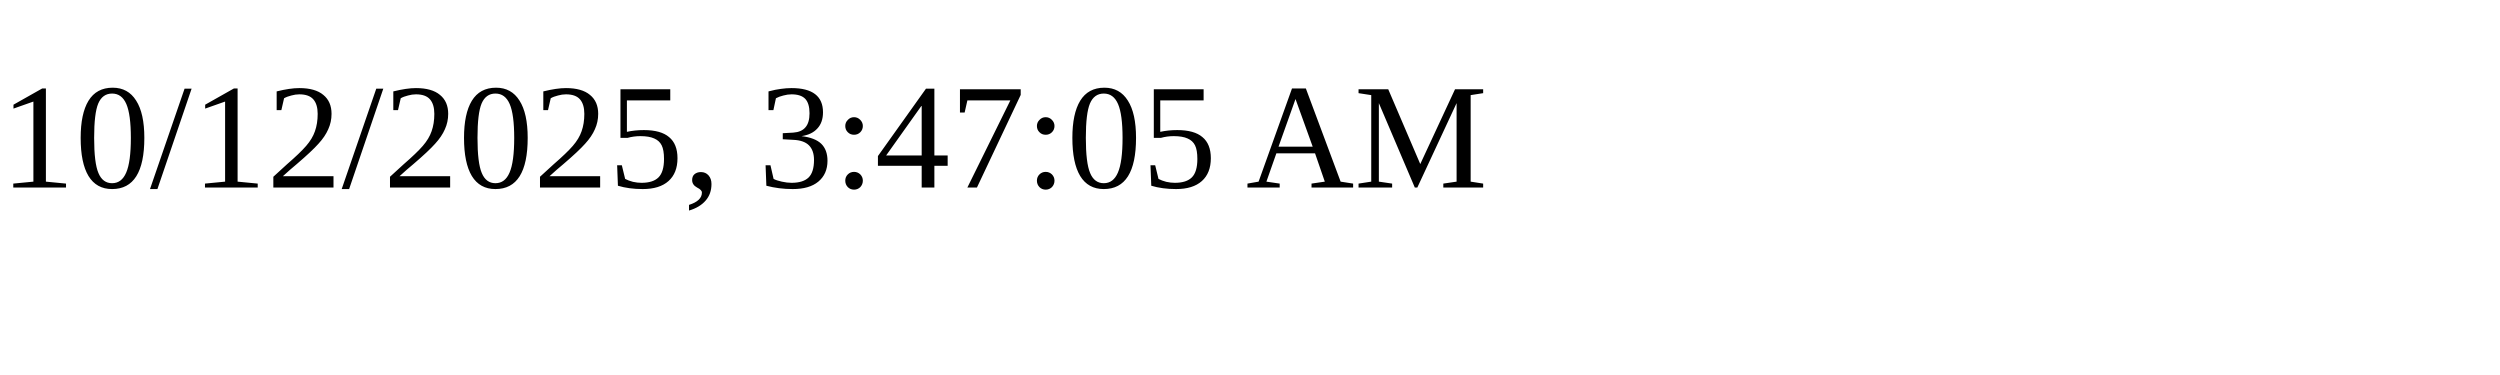
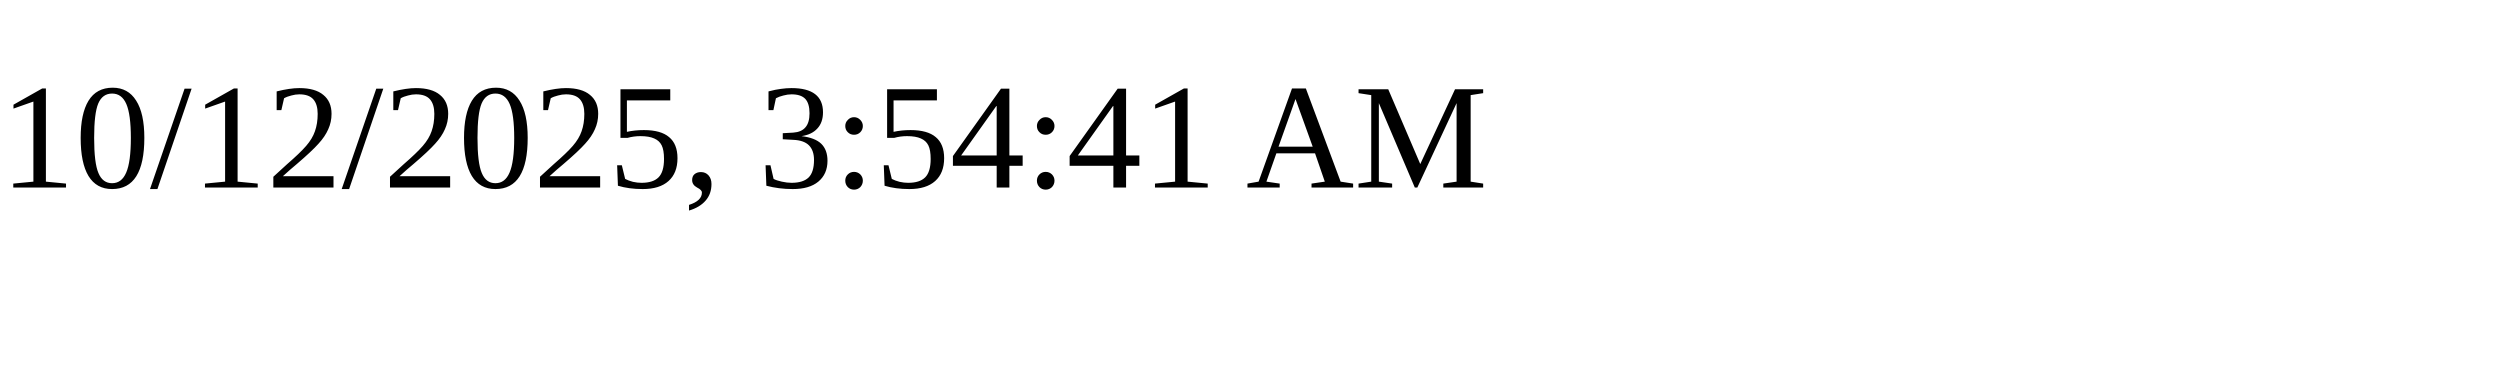
<svg xmlns="http://www.w3.org/2000/svg" height="30" width="200">
-   <text x="0" y="15">10/12/2025, 3:47:05 AM</text>
+   <text x="0" y="15">10/12/2025, 3:54:41 AM</text>
</svg>
